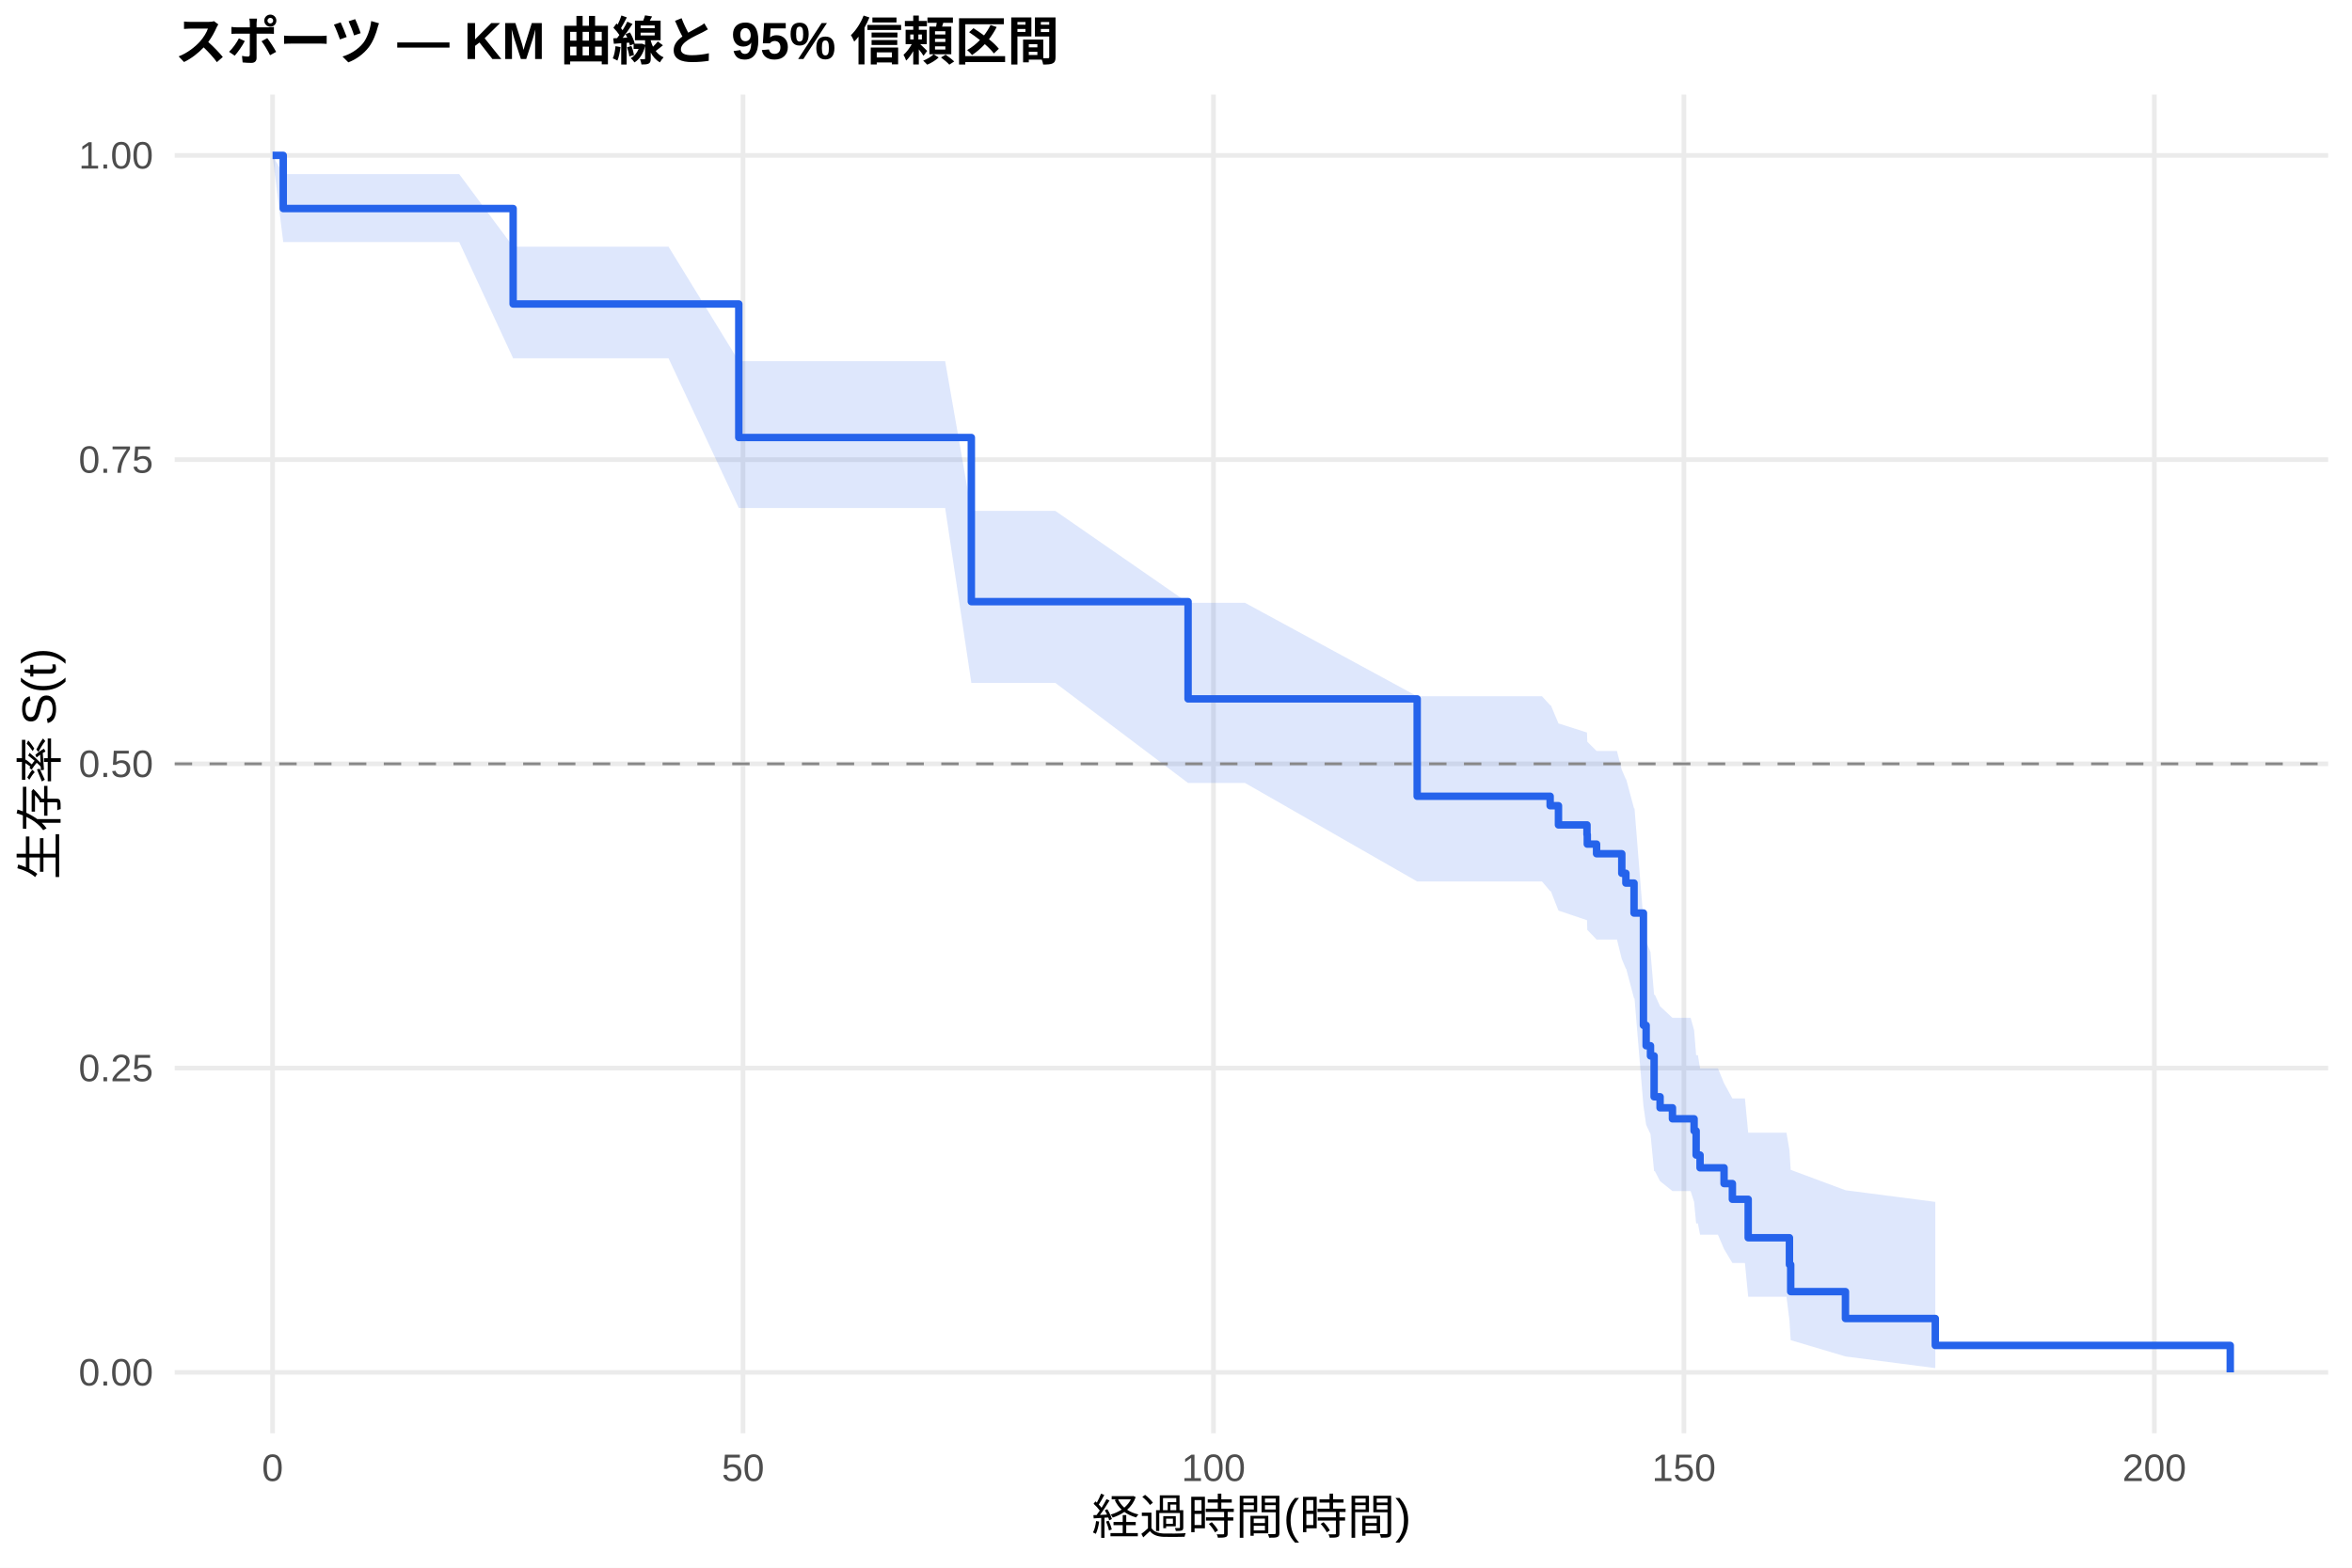
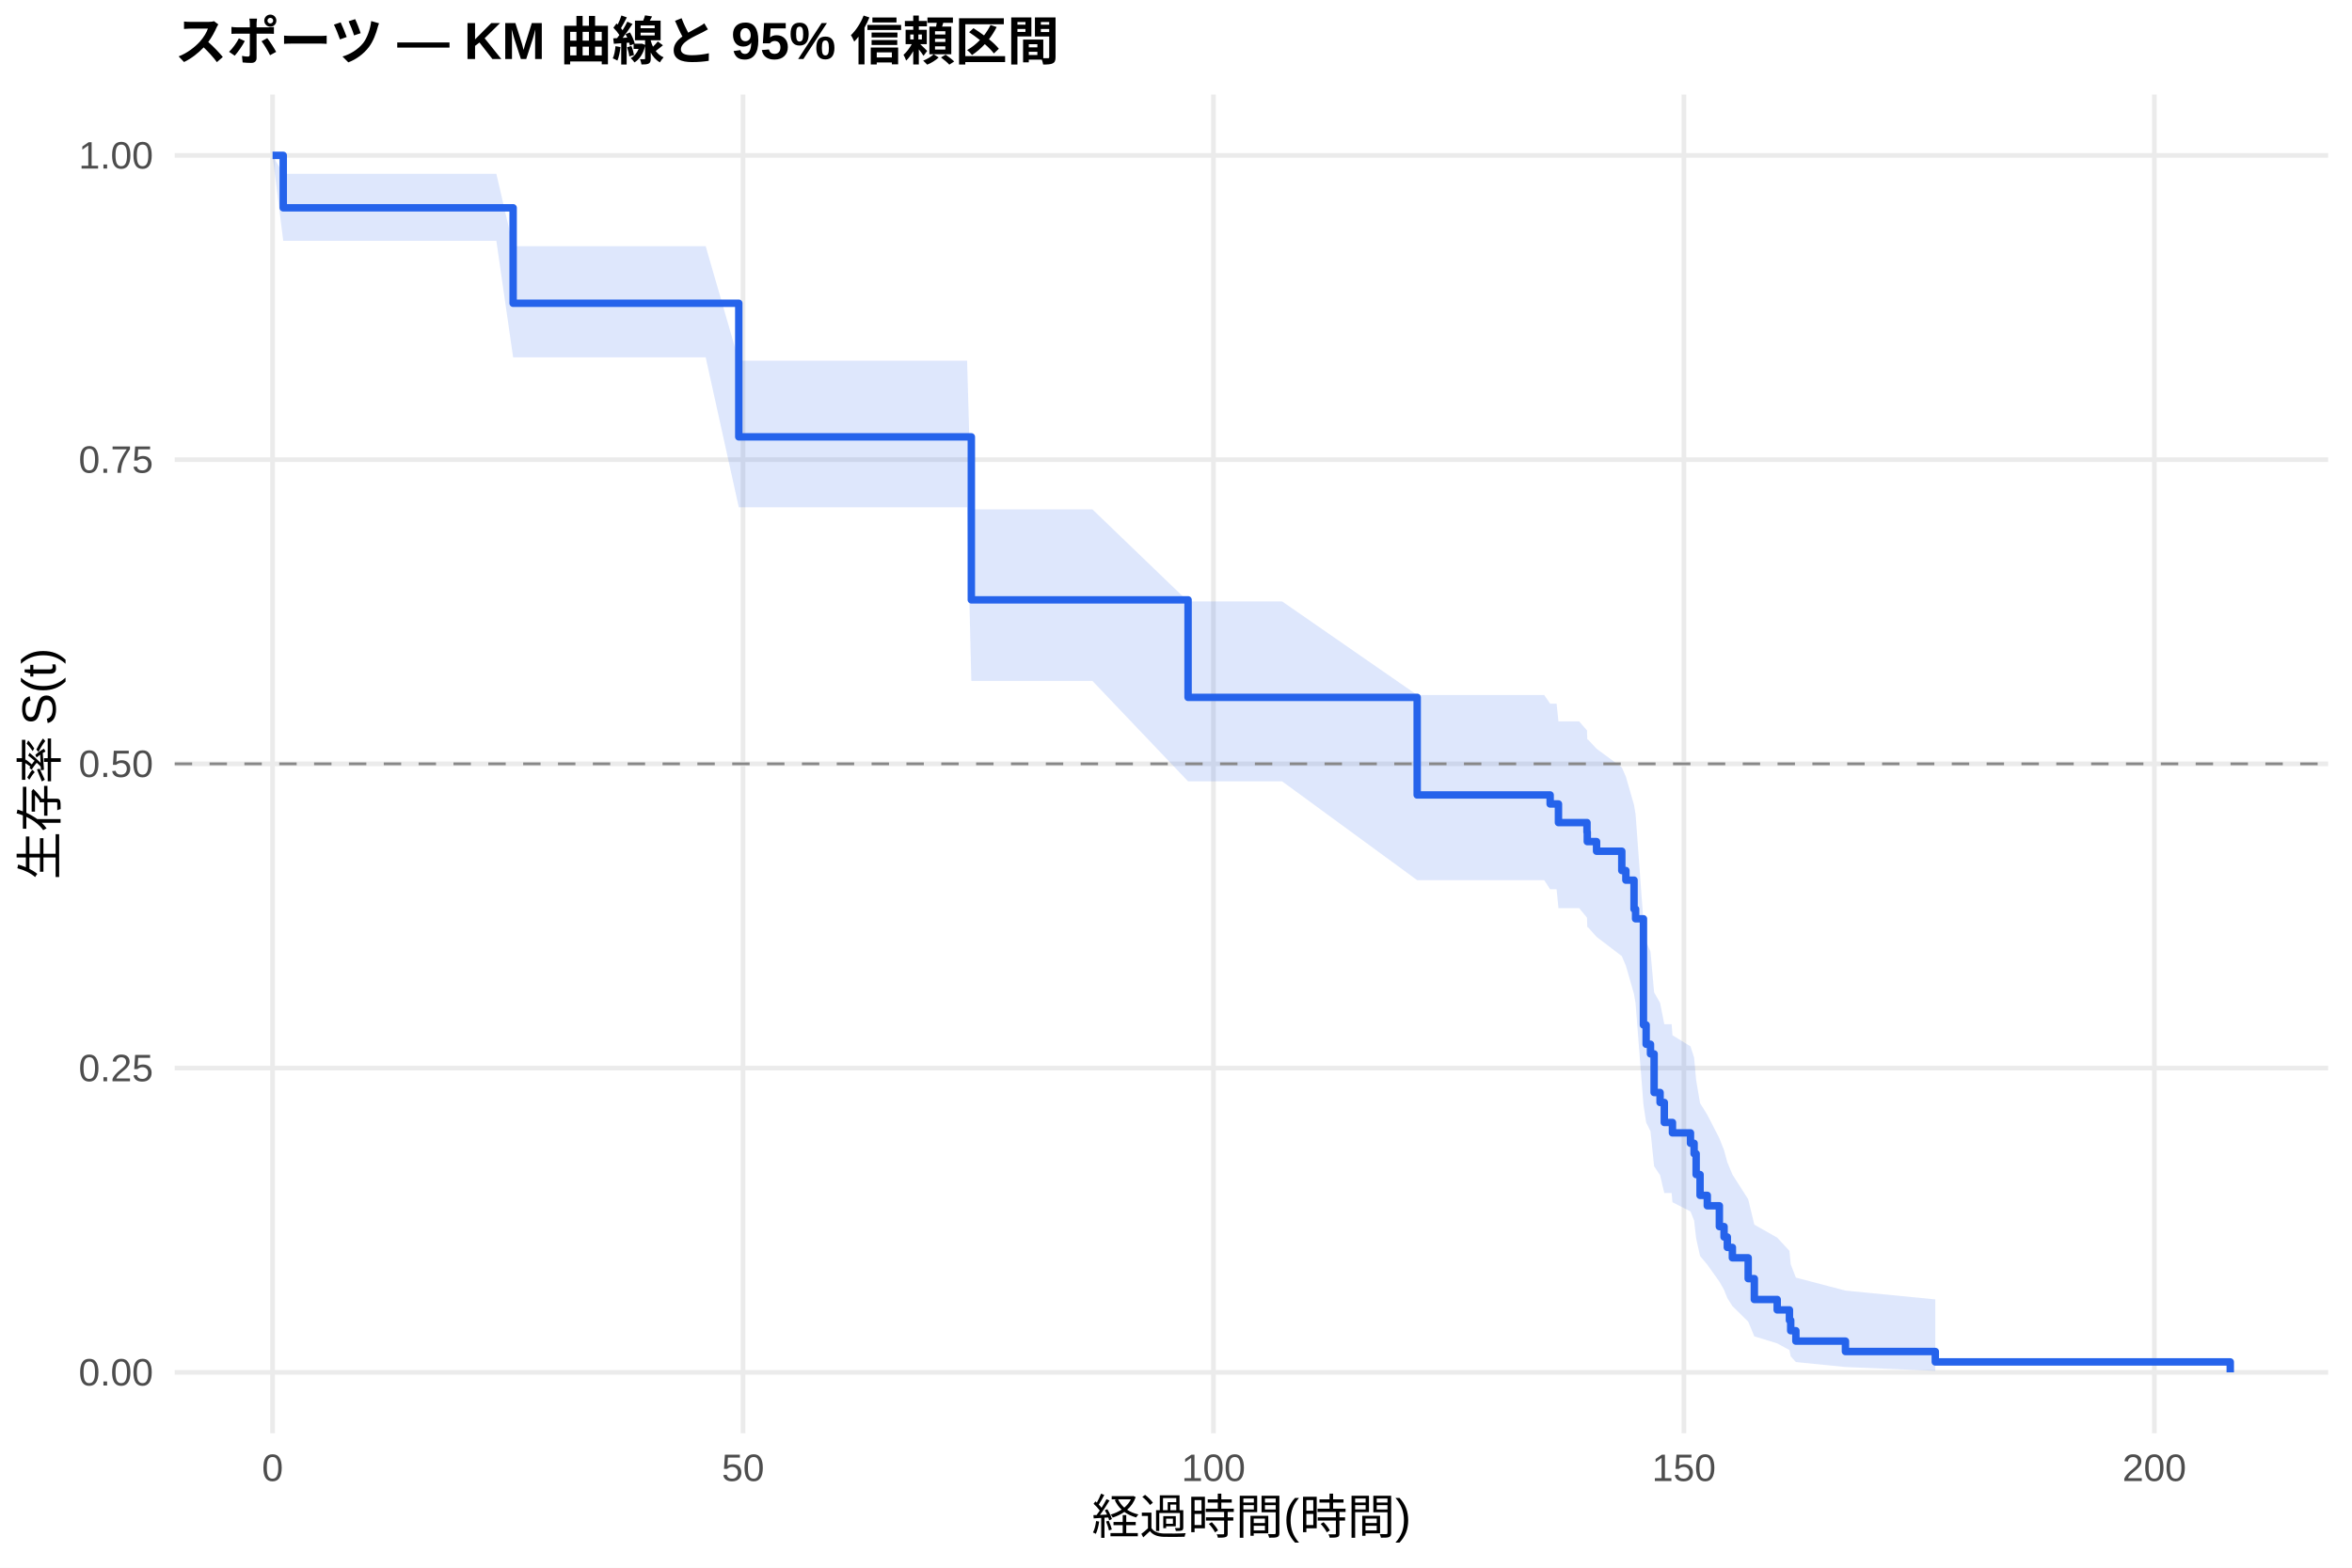
<svg xmlns="http://www.w3.org/2000/svg" width="540.00pt" height="360.00pt" viewBox="0 0 540.00 360.00">
  <g class="svglite">
    <defs>
      <style type="text/css">
    .svglite line, .svglite polyline, .svglite polygon, .svglite path, .svglite rect, .svglite circle {
      fill: none;
      stroke: #000000;
      stroke-linecap: round;
      stroke-linejoin: round;
      stroke-miterlimit: 10.00;
    }
    .svglite text {
      white-space: pre;
    }
    .svglite g.glyphgroup path {
      fill: inherit;
      stroke: none;
    }
  </style>
    </defs>
    <rect width="100%" height="100%" style="stroke: none; fill: #FFFFFF;" />
    <defs>
      <clipPath id="cpMC4wMHw1NDAuMDB8MC4wMHwzNjAuMDA=">
        <rect x="0.00" y="0.00" width="540.00" height="360.00" />
      </clipPath>
    </defs>
    <g clip-path="url(#cpMC4wMHw1NDAuMDB8MC4wMHwzNjAuMDA=)">
      <rect x="0" y="0.00" width="540.00" height="360.00" style="stroke-width: 1.07; stroke: none; fill: #FFFFFF;" />
    </g>
    <defs>
      <clipPath id="cpNDAuMTF8NTM0LjUyfDIxLjcxfDMyOS4xMg==">
        <rect x="40.11" y="21.71" width="494.41" height="307.41" />
      </clipPath>
    </defs>
    <g clip-path="url(#cpNDAuMTF8NTM0LjUyfDIxLjcxfDMyOS4xMg==)">
      <polyline points="40.11,315.14 534.52,315.14 " style="stroke-width: 1.07; stroke: #EBEBEB; stroke-linecap: butt;" />
      <polyline points="40.11,245.28 534.52,245.28 " style="stroke-width: 1.07; stroke: #EBEBEB; stroke-linecap: butt;" />
      <polyline points="40.11,175.41 534.52,175.41 " style="stroke-width: 1.07; stroke: #EBEBEB; stroke-linecap: butt;" />
      <polyline points="40.11,105.55 534.52,105.55 " style="stroke-width: 1.07; stroke: #EBEBEB; stroke-linecap: butt;" />
      <polyline points="40.11,35.68 534.52,35.68 " style="stroke-width: 1.07; stroke: #EBEBEB; stroke-linecap: butt;" />
      <polyline points="62.58,329.12 62.58,21.71 " style="stroke-width: 1.07; stroke: #EBEBEB; stroke-linecap: butt;" />
      <polyline points="170.59,329.12 170.59,21.71 " style="stroke-width: 1.07; stroke: #EBEBEB; stroke-linecap: butt;" />
      <polyline points="278.60,329.12 278.60,21.71 " style="stroke-width: 1.07; stroke: #EBEBEB; stroke-linecap: butt;" />
      <polyline points="386.61,329.12 386.61,21.71 " style="stroke-width: 1.07; stroke: #EBEBEB; stroke-linecap: butt;" />
      <polyline points="494.62,329.12 494.62,21.71 " style="stroke-width: 1.07; stroke: #EBEBEB; stroke-linecap: butt;" />
-       <polygon points="62.58,35.68 65.03,39.98 74.32,39.98 89.19,39.98 105.43,39.98 117.81,56.65 134.09,56.65 153.49,56.65 169.62,82.94 176.89,82.94 207.71,82.94 213.51,82.94 217.00,82.94 223.01,117.31 234.03,117.31 238.78,117.31 242.28,117.31 272.77,138.43 277.92,138.43 281.88,138.43 284.04,138.43 285.84,138.43 325.37,159.89 333.51,159.89 337.29,159.89 340.42,159.89 342.29,159.89 346.00,159.89 348.84,159.89 354.03,159.89 355.90,161.94 356.05,161.94 357.81,166.12 364.36,168.22 364.43,170.33 366.56,172.45 371.24,172.45 372.35,176.77 373.29,178.95 373.36,178.95 375.16,185.63 375.27,185.63 377.32,211.36 377.94,216.18 378.94,218.61 379.77,228.45 379.95,228.45 381.14,231.08 383.98,233.73 385.96,233.73 388.16,233.73 388.95,236.56 389.42,242.31 389.82,242.31 390.32,245.33 392.59,245.33 394.42,245.33 395.83,248.75 397.74,252.24 400.62,252.24 401.37,260.11 405.87,260.11 410.16,260.11 410.84,264.11 411.13,268.64 423.70,273.32 444.33,276.00 444.33,314.17 423.70,311.49 411.13,307.75 410.84,303.16 410.16,297.78 405.87,297.78 401.37,297.78 400.62,290.03 397.74,290.03 395.83,286.83 394.42,283.54 392.59,283.54 390.32,283.54 389.82,280.95 389.42,280.95 388.95,276.02 388.16,273.51 385.96,273.51 383.98,273.51 381.14,271.24 379.95,268.95 379.77,268.95 378.94,260.45 377.94,258.30 377.32,253.95 375.27,229.25 375.16,229.25 373.36,222.46 373.29,222.46 372.35,220.23 371.24,215.75 366.56,215.75 364.43,213.54 364.36,211.32 357.81,209.10 356.05,204.62 355.90,204.62 354.03,202.42 348.84,202.42 346.00,202.42 342.29,202.42 340.42,202.42 337.29,202.42 333.51,202.42 325.37,202.42 285.84,179.80 284.04,179.80 281.88,179.80 277.92,179.80 272.77,179.80 242.28,156.81 238.78,156.81 234.03,156.81 223.01,156.81 217.00,116.66 213.51,116.66 207.71,116.66 176.89,116.66 169.62,116.66 153.49,82.28 134.09,82.28 117.81,82.28 105.43,55.58 89.19,55.58 74.32,55.58 65.03,55.58 62.58,35.68 " style="stroke-width: 0.00; stroke: none; stroke-linecap: butt; fill: #2563EB; fill-opacity: 0.15;" />
-       <polyline points="62.58,35.68 65.03,39.98 74.32,39.98 89.19,39.98 105.43,39.98 117.81,56.65 134.09,56.65 153.49,56.65 169.62,82.94 176.89,82.94 207.71,82.94 213.51,82.94 217.00,82.94 223.01,117.31 234.03,117.31 238.78,117.31 242.28,117.31 272.77,138.43 277.92,138.43 281.88,138.43 284.04,138.43 285.84,138.43 325.37,159.89 333.51,159.89 337.29,159.89 340.42,159.89 342.29,159.89 346.00,159.89 348.84,159.89 354.03,159.89 355.90,161.94 356.05,161.94 357.81,166.12 364.36,168.22 364.43,170.33 366.56,172.45 371.24,172.45 372.35,176.77 373.29,178.95 373.36,178.95 375.16,185.63 375.27,185.63 377.32,211.36 377.94,216.18 378.94,218.61 379.77,228.45 379.95,228.45 381.14,231.08 383.98,233.73 385.96,233.73 388.16,233.73 388.95,236.56 389.42,242.31 389.82,242.31 390.32,245.33 392.59,245.33 394.42,245.33 395.83,248.75 397.74,252.24 400.62,252.24 401.37,260.11 405.87,260.11 410.16,260.11 410.84,264.11 411.13,268.64 423.70,273.32 444.33,276.00 " style="stroke-width: 1.07; stroke: none; stroke-linecap: butt;" />
-       <polyline points="444.33,314.17 423.70,311.49 411.13,307.75 410.84,303.16 410.16,297.78 405.87,297.78 401.37,297.78 400.62,290.03 397.74,290.03 395.83,286.83 394.42,283.54 392.59,283.54 390.32,283.54 389.82,280.95 389.42,280.95 388.95,276.02 388.16,273.51 385.96,273.51 383.98,273.51 381.14,271.24 379.95,268.95 379.77,268.95 378.94,260.45 377.94,258.30 377.32,253.95 375.27,229.25 375.16,229.25 373.36,222.46 373.29,222.46 372.35,220.23 371.24,215.75 366.56,215.75 364.43,213.54 364.36,211.32 357.81,209.10 356.05,204.62 355.90,204.62 354.03,202.42 348.84,202.42 346.00,202.42 342.29,202.42 340.42,202.42 337.29,202.42 333.51,202.42 325.37,202.42 285.84,179.80 284.04,179.80 281.88,179.80 277.92,179.80 272.77,179.80 242.28,156.81 238.78,156.81 234.03,156.81 223.01,156.81 217.00,116.66 213.51,116.66 207.71,116.66 176.89,116.66 169.62,116.66 153.49,82.28 134.09,82.28 117.81,82.28 105.43,55.58 89.19,55.58 74.32,55.58 65.03,55.58 62.58,35.68 " style="stroke-width: 1.07; stroke: none; stroke-linecap: butt;" />
-       <polyline points="62.58,35.68 65.03,35.68 65.03,47.89 74.32,47.89 74.32,47.89 89.19,47.89 89.19,47.89 105.43,47.89 105.43,47.89 117.81,47.89 117.81,69.80 134.09,69.80 134.09,69.80 153.49,69.80 153.49,69.80 169.62,69.80 169.62,100.47 176.89,100.47 176.89,100.47 207.71,100.47 207.71,100.47 213.51,100.47 213.51,100.47 217.00,100.47 217.00,100.47 223.01,100.47 223.01,138.16 234.03,138.16 234.03,138.16 238.78,138.16 238.78,138.16 242.28,138.16 242.28,138.16 272.77,138.16 272.77,160.49 277.92,160.49 277.92,160.49 281.88,160.49 281.88,160.49 284.04,160.49 284.04,160.49 285.84,160.49 285.84,160.49 325.37,160.49 325.37,182.85 333.51,182.85 333.51,182.85 337.29,182.85 337.29,182.85 340.42,182.85 340.42,182.85 342.29,182.85 342.29,182.85 346.00,182.85 346.00,182.85 348.84,182.85 348.84,182.85 354.03,182.85 354.03,182.85 355.90,182.85 355.90,185.02 356.05,185.02 356.05,185.02 357.81,185.02 357.81,189.43 364.36,189.43 364.36,191.64 364.43,191.64 364.43,193.84 366.56,193.84 366.56,196.05 371.24,196.05 371.24,196.05 372.35,196.05 372.35,200.54 373.29,200.54 373.29,202.79 373.36,202.79 373.36,202.79 375.16,202.79 375.16,209.67 375.27,209.67 375.27,209.67 377.32,209.67 377.32,235.45 377.94,235.45 377.94,240.14 378.94,240.14 378.94,242.48 379.77,242.48 379.77,251.86 379.95,251.86 379.95,251.86 381.14,251.86 381.14,254.39 383.98,254.39 383.98,256.92 385.96,256.92 385.96,256.92 388.16,256.92 388.16,256.92 388.95,256.92 388.95,259.69 389.42,259.69 389.42,265.24 389.82,265.24 389.82,265.24 390.32,265.24 390.32,268.17 392.59,268.17 392.59,268.17 394.42,268.17 394.42,268.17 395.83,268.17 395.83,271.79 397.74,271.79 397.74,275.40 400.62,275.40 400.62,275.40 401.37,275.40 401.37,284.23 405.87,284.23 405.87,284.23 410.16,284.23 410.16,284.23 410.84,284.23 410.84,290.41 411.13,290.41 411.13,296.60 423.70,296.60 423.70,302.78 444.33,302.78 444.33,308.96 512.05,308.96 512.05,315.14 " style="stroke-width: 1.71; stroke: #2563EB; stroke-linecap: butt;" />
+       <polygon points="62.58,35.68 65.03,39.91 71.12,39.91 82.85,39.91 97.72,39.91 113.96,39.91 117.81,56.54 142.62,56.54 162.02,56.54 169.62,82.83 185.43,82.83 216.24,82.83 222.04,82.83 223.01,116.97 225.53,116.97 242.56,116.97 247.32,116.97 250.81,116.97 272.77,138.11 281.30,138.11 286.45,138.11 290.41,138.11 292.57,138.11 294.37,138.11 325.37,159.60 342.04,159.60 345.82,159.60 348.95,159.60 350.82,159.60 354.53,159.60 355.90,161.58 357.38,161.58 357.81,165.66 362.56,165.66 364.36,167.73 364.43,169.82 364.58,169.82 366.56,171.94 372.35,176.21 373.29,178.36 375.16,184.86 375.52,187.04 377.32,211.63 377.94,216.23 378.94,218.54 379.77,227.88 381.14,230.30 382.11,235.19 383.80,235.19 383.98,237.73 388.12,240.28 388.95,242.85 389.42,248.04 390.32,253.32 391.98,255.99 394.75,261.39 395.83,264.13 396.58,266.90 397.74,269.70 401.37,275.39 402.78,281.23 408.03,284.21 410.84,287.24 411.13,290.31 412.32,293.39 423.70,296.37 444.33,298.39 444.33,314.80 423.70,313.92 412.32,312.78 411.13,311.46 410.84,310.02 408.03,308.49 402.78,306.88 401.37,303.50 397.74,299.92 396.58,298.08 395.83,296.20 394.75,294.30 391.98,290.41 390.32,288.42 389.42,284.39 388.95,280.27 388.12,278.19 383.98,276.08 383.80,273.96 382.11,273.96 381.14,269.87 379.77,267.81 378.94,259.78 377.94,257.75 377.32,253.65 375.52,230.46 375.16,228.29 373.29,221.76 372.35,219.56 366.56,215.14 364.58,212.92 364.43,212.92 364.36,210.73 362.56,208.54 357.81,208.54 357.38,204.21 355.90,204.21 354.53,202.12 350.82,202.12 348.95,202.12 345.82,202.12 342.04,202.12 325.37,202.12 294.37,179.43 292.57,179.43 290.41,179.43 286.45,179.43 281.30,179.43 272.77,179.43 250.81,156.36 247.32,156.36 242.56,156.36 225.53,156.36 223.01,156.36 222.04,116.50 216.24,116.50 185.43,116.50 169.62,116.50 162.02,82.07 142.62,82.07 117.81,82.07 113.96,55.30 97.72,55.30 82.85,55.30 71.12,55.30 65.03,55.30 62.58,35.68 " style="stroke-width: 0.00; stroke: none; stroke-linecap: butt; fill: #2563EB; fill-opacity: 0.15;" />
+       <polyline points="62.58,35.68 65.03,39.91 71.12,39.91 82.85,39.91 97.72,39.91 113.96,39.91 117.81,56.54 142.62,56.54 162.02,56.54 169.62,82.83 185.43,82.83 216.24,82.83 222.04,82.83 223.01,116.97 225.53,116.97 242.56,116.97 247.32,116.97 250.81,116.97 272.77,138.11 281.30,138.11 286.45,138.11 290.41,138.11 292.57,138.11 294.37,138.11 325.37,159.60 342.04,159.60 345.82,159.60 348.95,159.60 350.82,159.60 354.53,159.60 355.90,161.58 357.38,161.58 357.81,165.66 362.56,165.66 364.36,167.73 364.43,169.82 364.58,169.82 366.56,171.94 372.35,176.21 373.29,178.36 375.16,184.86 375.52,187.04 377.32,211.63 377.94,216.23 378.94,218.54 379.77,227.88 381.14,230.30 382.11,235.19 383.80,235.19 383.98,237.73 388.12,240.28 388.95,242.85 389.42,248.04 390.32,253.32 391.98,255.99 394.75,261.39 395.83,264.13 396.58,266.90 397.74,269.70 401.37,275.39 402.78,281.23 408.03,284.21 410.84,287.24 411.13,290.31 412.32,293.39 423.70,296.37 444.33,298.39 " style="stroke-width: 1.07; stroke: none; stroke-linecap: butt;" />
+       <polyline points="444.33,314.80 423.70,313.92 412.32,312.78 411.13,311.46 410.84,310.02 408.03,308.49 402.78,306.88 401.37,303.50 397.74,299.92 396.58,298.08 395.83,296.20 394.75,294.30 391.98,290.41 390.32,288.42 389.42,284.39 388.95,280.27 388.12,278.19 383.98,276.08 383.80,273.96 382.11,273.96 381.14,269.87 379.77,267.81 378.94,259.78 377.94,257.75 377.32,253.65 375.52,230.46 375.16,228.29 373.29,221.76 372.35,219.56 366.56,215.14 364.58,212.92 364.43,212.92 364.36,210.73 362.56,208.54 357.81,208.54 357.38,204.21 355.90,204.21 354.53,202.12 350.82,202.12 348.95,202.12 345.82,202.12 342.04,202.12 325.37,202.12 294.37,179.43 292.57,179.43 290.41,179.43 286.45,179.43 281.30,179.43 272.77,179.43 250.81,156.36 247.32,156.36 242.56,156.36 225.53,156.36 223.01,156.36 222.04,116.50 216.24,116.50 185.43,116.50 169.62,116.50 162.02,82.07 142.62,82.07 117.81,82.07 113.96,55.30 97.72,55.30 82.85,55.30 71.12,55.30 65.03,55.30 62.58,35.68 " style="stroke-width: 1.07; stroke: none; stroke-linecap: butt;" />
+       <polyline points="62.58,35.68 65.03,35.68 65.03,47.72 71.12,47.72 71.12,47.72 82.85,47.72 82.85,47.72 97.72,47.72 97.72,47.72 113.96,47.72 113.96,47.72 117.81,47.72 117.81,69.64 142.62,69.64 142.62,69.64 162.02,69.64 162.02,69.64 169.62,69.64 169.62,100.32 185.43,100.32 185.43,100.32 216.24,100.32 216.24,100.32 222.04,100.32 222.04,100.32 223.01,100.32 223.01,137.75 225.53,137.75 225.53,137.75 242.56,137.75 242.56,137.75 247.32,137.75 247.32,137.75 250.81,137.75 250.81,137.75 272.77,137.75 272.77,160.14 281.30,160.14 281.30,160.14 286.45,160.14 286.45,160.14 290.41,160.14 290.41,160.14 292.57,160.14 292.57,160.14 294.37,160.14 294.37,160.14 325.37,160.14 325.37,182.55 342.04,182.55 342.04,182.55 345.82,182.55 345.82,182.55 348.95,182.55 348.95,182.55 350.82,182.55 350.82,182.55 354.53,182.55 354.53,182.55 355.90,182.55 355.90,184.62 357.38,184.62 357.38,184.62 357.81,184.62 357.81,188.90 362.56,188.90 362.56,188.90 364.36,188.90 364.36,191.08 364.43,191.08 364.43,193.26 364.58,193.26 364.58,193.26 366.56,193.26 366.56,195.47 372.35,195.47 372.35,199.91 373.29,199.91 373.29,202.12 375.16,202.12 375.16,208.77 375.52,208.77 375.52,210.99 377.32,210.99 377.32,235.36 377.94,235.36 377.94,239.80 378.94,239.80 378.94,242.01 379.77,242.01 379.77,250.88 381.14,250.88 381.14,253.17 382.11,253.17 382.11,257.76 383.80,257.76 383.80,257.76 383.98,257.76 383.98,260.15 388.12,260.15 388.12,262.54 388.95,262.54 388.95,264.93 389.42,264.93 389.42,269.72 390.32,269.72 390.32,274.50 391.98,274.50 391.98,276.89 394.75,276.89 394.75,281.67 395.83,281.67 395.83,284.06 396.58,284.06 396.58,286.45 397.74,286.45 397.74,288.84 401.37,288.84 401.37,293.62 402.78,293.62 402.78,298.41 408.03,298.41 408.03,300.80 410.84,300.80 410.84,303.19 411.13,303.19 411.13,305.58 412.32,305.58 412.32,307.97 423.70,307.97 423.70,310.36 444.33,310.36 444.33,312.75 512.05,312.75 512.05,315.14 " style="stroke-width: 1.71; stroke: #2563EB; stroke-linecap: butt;" />
      <line x1="40.11" y1="175.41" x2="534.52" y2="175.41" style="stroke-width: 0.64; stroke: #888888; stroke-dasharray: 4.00,4.00; stroke-linecap: butt;" />
    </g>
    <g clip-path="url(#cpMC4wMHw1NDAuMDB8MC4wMHwzNjAuMDA=)">
      <text x="35.18" y="318.17" text-anchor="end" style="font-size: 8.80px;fill: #4D4D4D; font-family: &quot;Liberation Sans&quot;;" textLength="17.11px" lengthAdjust="spacingAndGlyphs">0.00</text>
      <text x="35.18" y="248.30" text-anchor="end" style="font-size: 8.80px;fill: #4D4D4D; font-family: &quot;Liberation Sans&quot;;" textLength="17.11px" lengthAdjust="spacingAndGlyphs">0.25</text>
      <text x="35.18" y="178.44" text-anchor="end" style="font-size: 8.80px;fill: #4D4D4D; font-family: &quot;Liberation Sans&quot;;" textLength="17.11px" lengthAdjust="spacingAndGlyphs">0.50</text>
      <text x="35.18" y="108.57" text-anchor="end" style="font-size: 8.80px;fill: #4D4D4D; font-family: &quot;Liberation Sans&quot;;" textLength="17.11px" lengthAdjust="spacingAndGlyphs">0.75</text>
      <text x="35.18" y="38.71" text-anchor="end" style="font-size: 8.80px;fill: #4D4D4D; font-family: &quot;Liberation Sans&quot;;" textLength="17.11px" lengthAdjust="spacingAndGlyphs">1.00</text>
      <text x="62.58" y="340.10" text-anchor="middle" style="font-size: 8.80px;fill: #4D4D4D; font-family: &quot;Liberation Sans&quot;;" textLength="4.89px" lengthAdjust="spacingAndGlyphs">0</text>
      <text x="170.59" y="340.10" text-anchor="middle" style="font-size: 8.80px;fill: #4D4D4D; font-family: &quot;Liberation Sans&quot;;" textLength="9.78px" lengthAdjust="spacingAndGlyphs">50</text>
      <text x="278.60" y="340.10" text-anchor="middle" style="font-size: 8.80px;fill: #4D4D4D; font-family: &quot;Liberation Sans&quot;;" textLength="14.67px" lengthAdjust="spacingAndGlyphs">100</text>
      <text x="386.61" y="340.10" text-anchor="middle" style="font-size: 8.80px;fill: #4D4D4D; font-family: &quot;Liberation Sans&quot;;" textLength="14.67px" lengthAdjust="spacingAndGlyphs">150</text>
      <text x="494.62" y="340.10" text-anchor="middle" style="font-size: 8.80px;fill: #4D4D4D; font-family: &quot;Liberation Sans&quot;;" textLength="14.67px" lengthAdjust="spacingAndGlyphs">200</text>
      <text x="287.32" y="352.24" text-anchor="middle" style="font-size: 11.00px; font-family: &quot;Liberation Sans&quot;;" textLength="73.31px" lengthAdjust="spacingAndGlyphs">経過時間(時間)</text>
      <text transform="translate(13.05,175.41) rotate(-90)" text-anchor="middle" style="font-size: 11.00px; font-family: &quot;Liberation Sans&quot;;" textLength="53.78px" lengthAdjust="spacingAndGlyphs">生存率 S(t)</text>
      <text x="40.11" y="13.74" style="font-size: 12.00px; font-weight: bold; font-family: &quot;Liberation Sans&quot;;" textLength="203.33px" lengthAdjust="spacingAndGlyphs">スポーツ — KM 曲線と 95% 信頼区間</text>
    </g>
  </g>
</svg>
